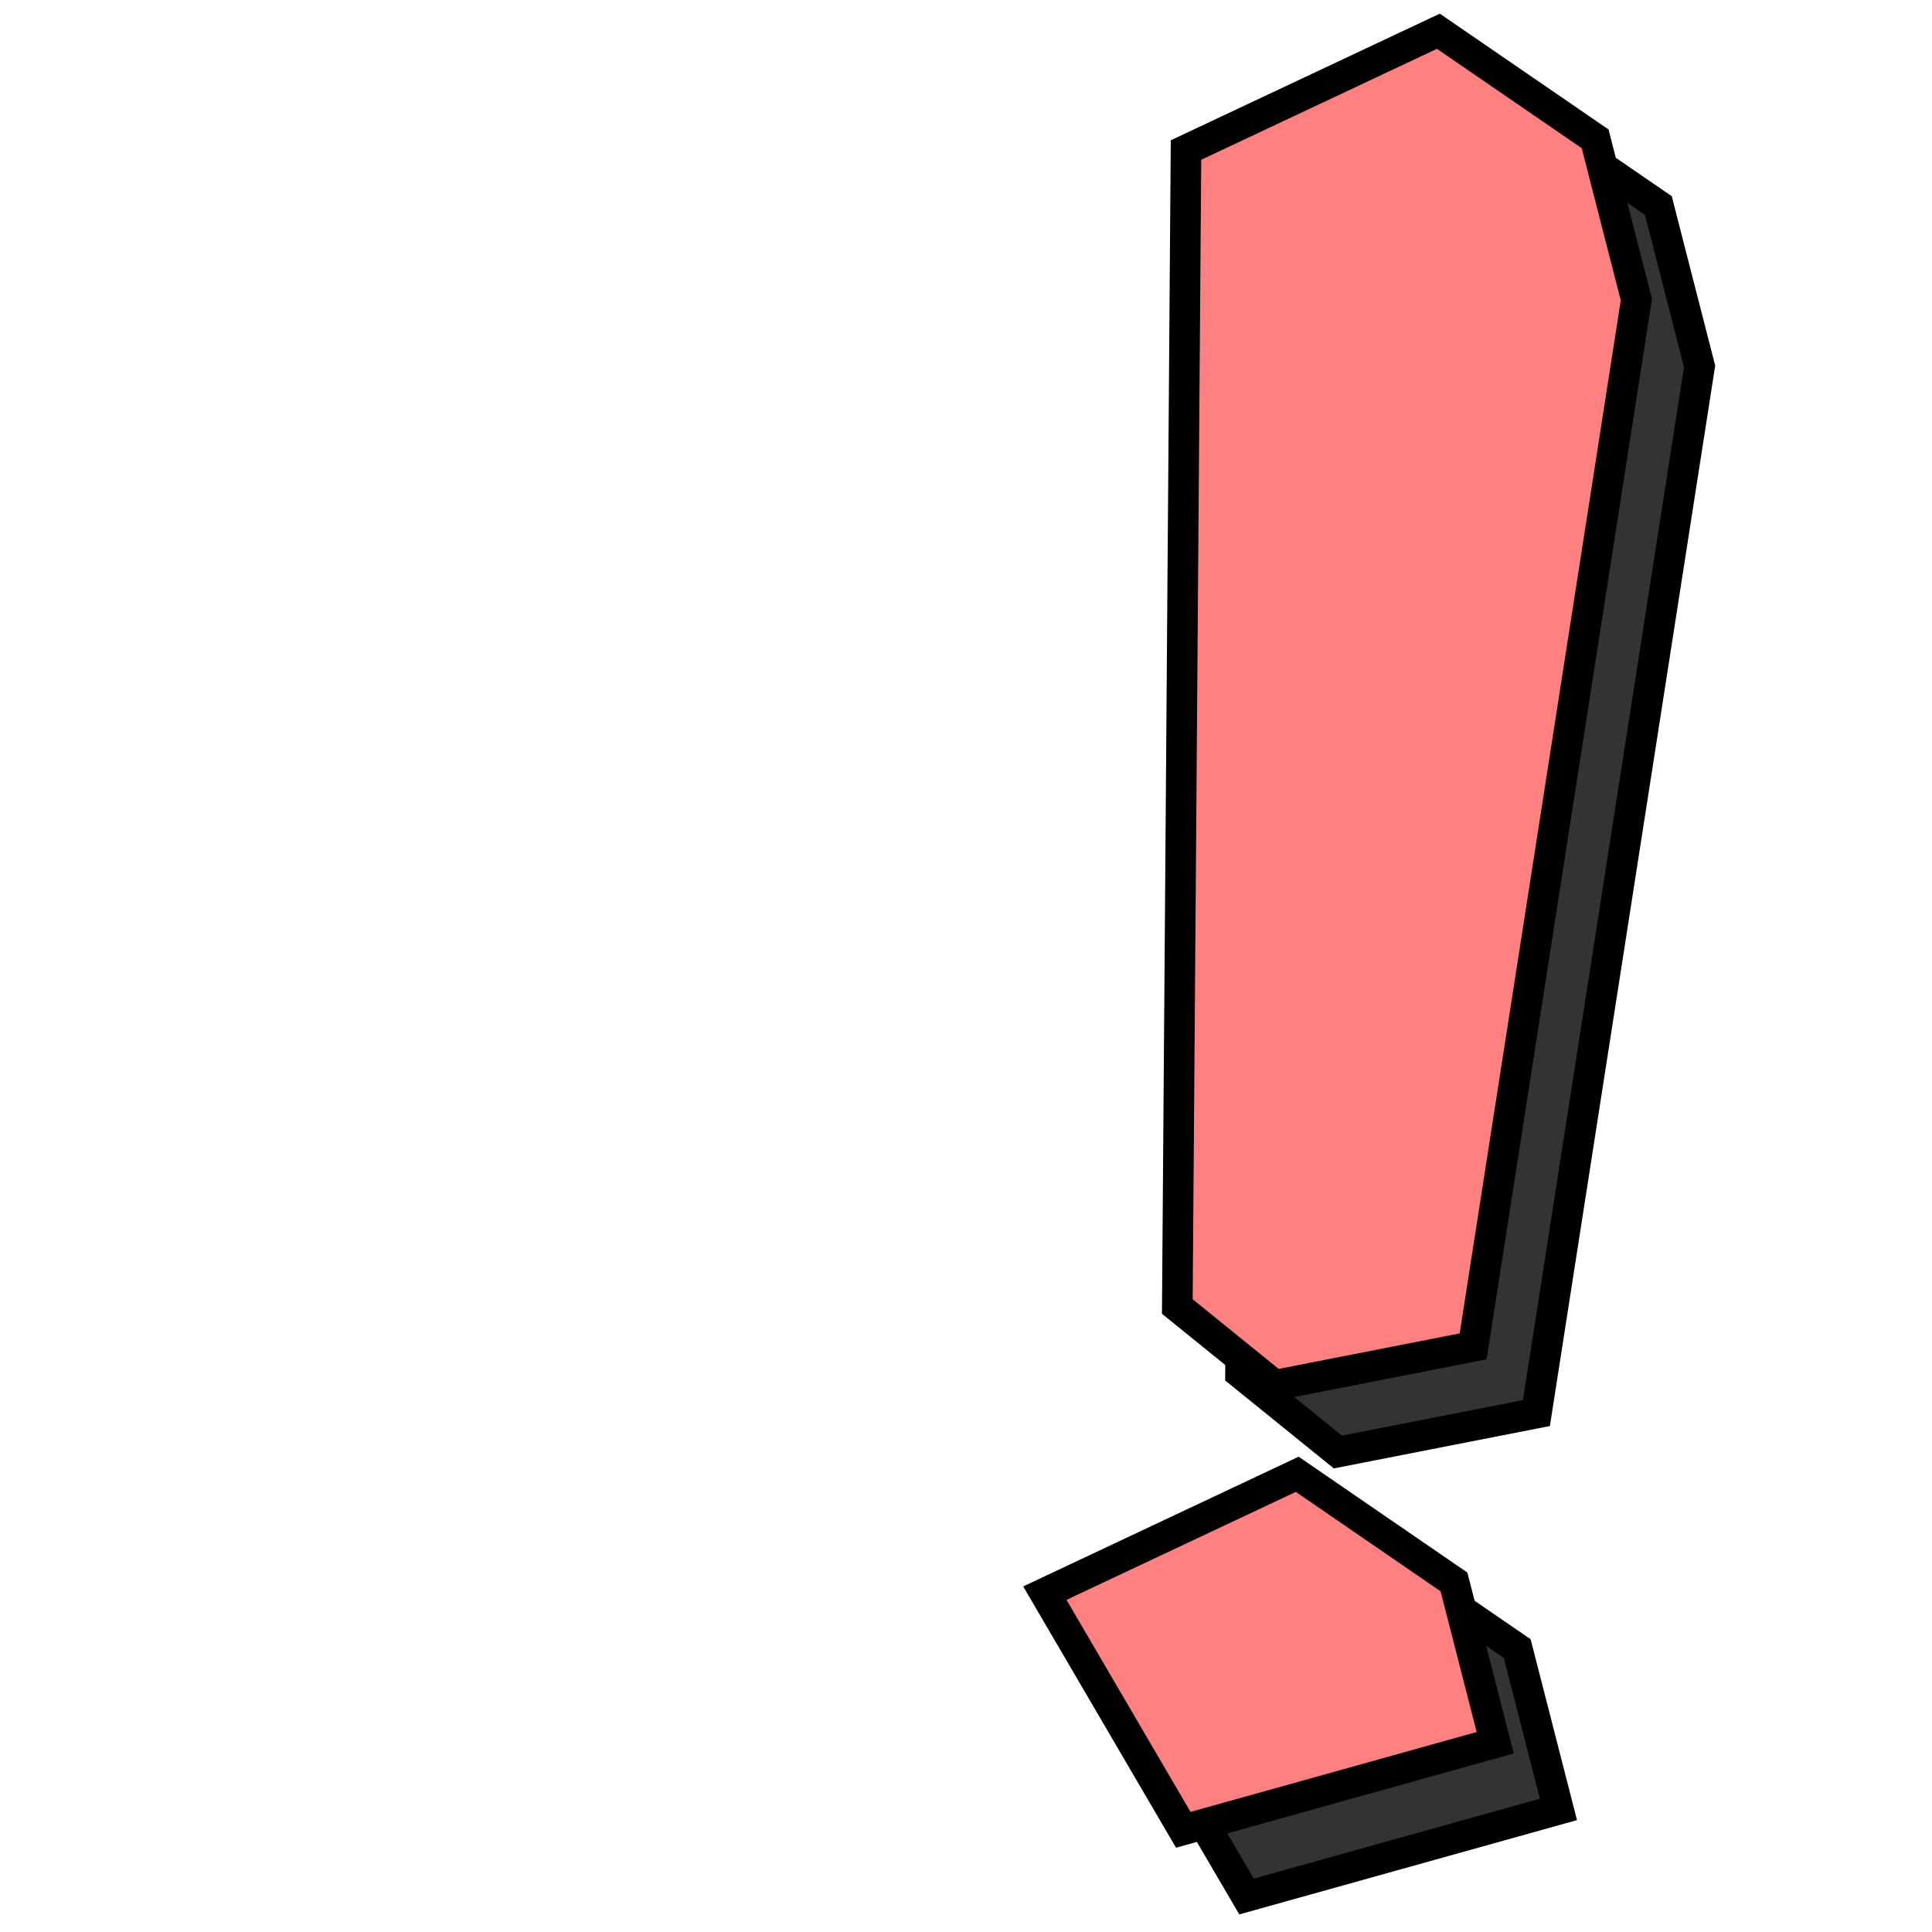
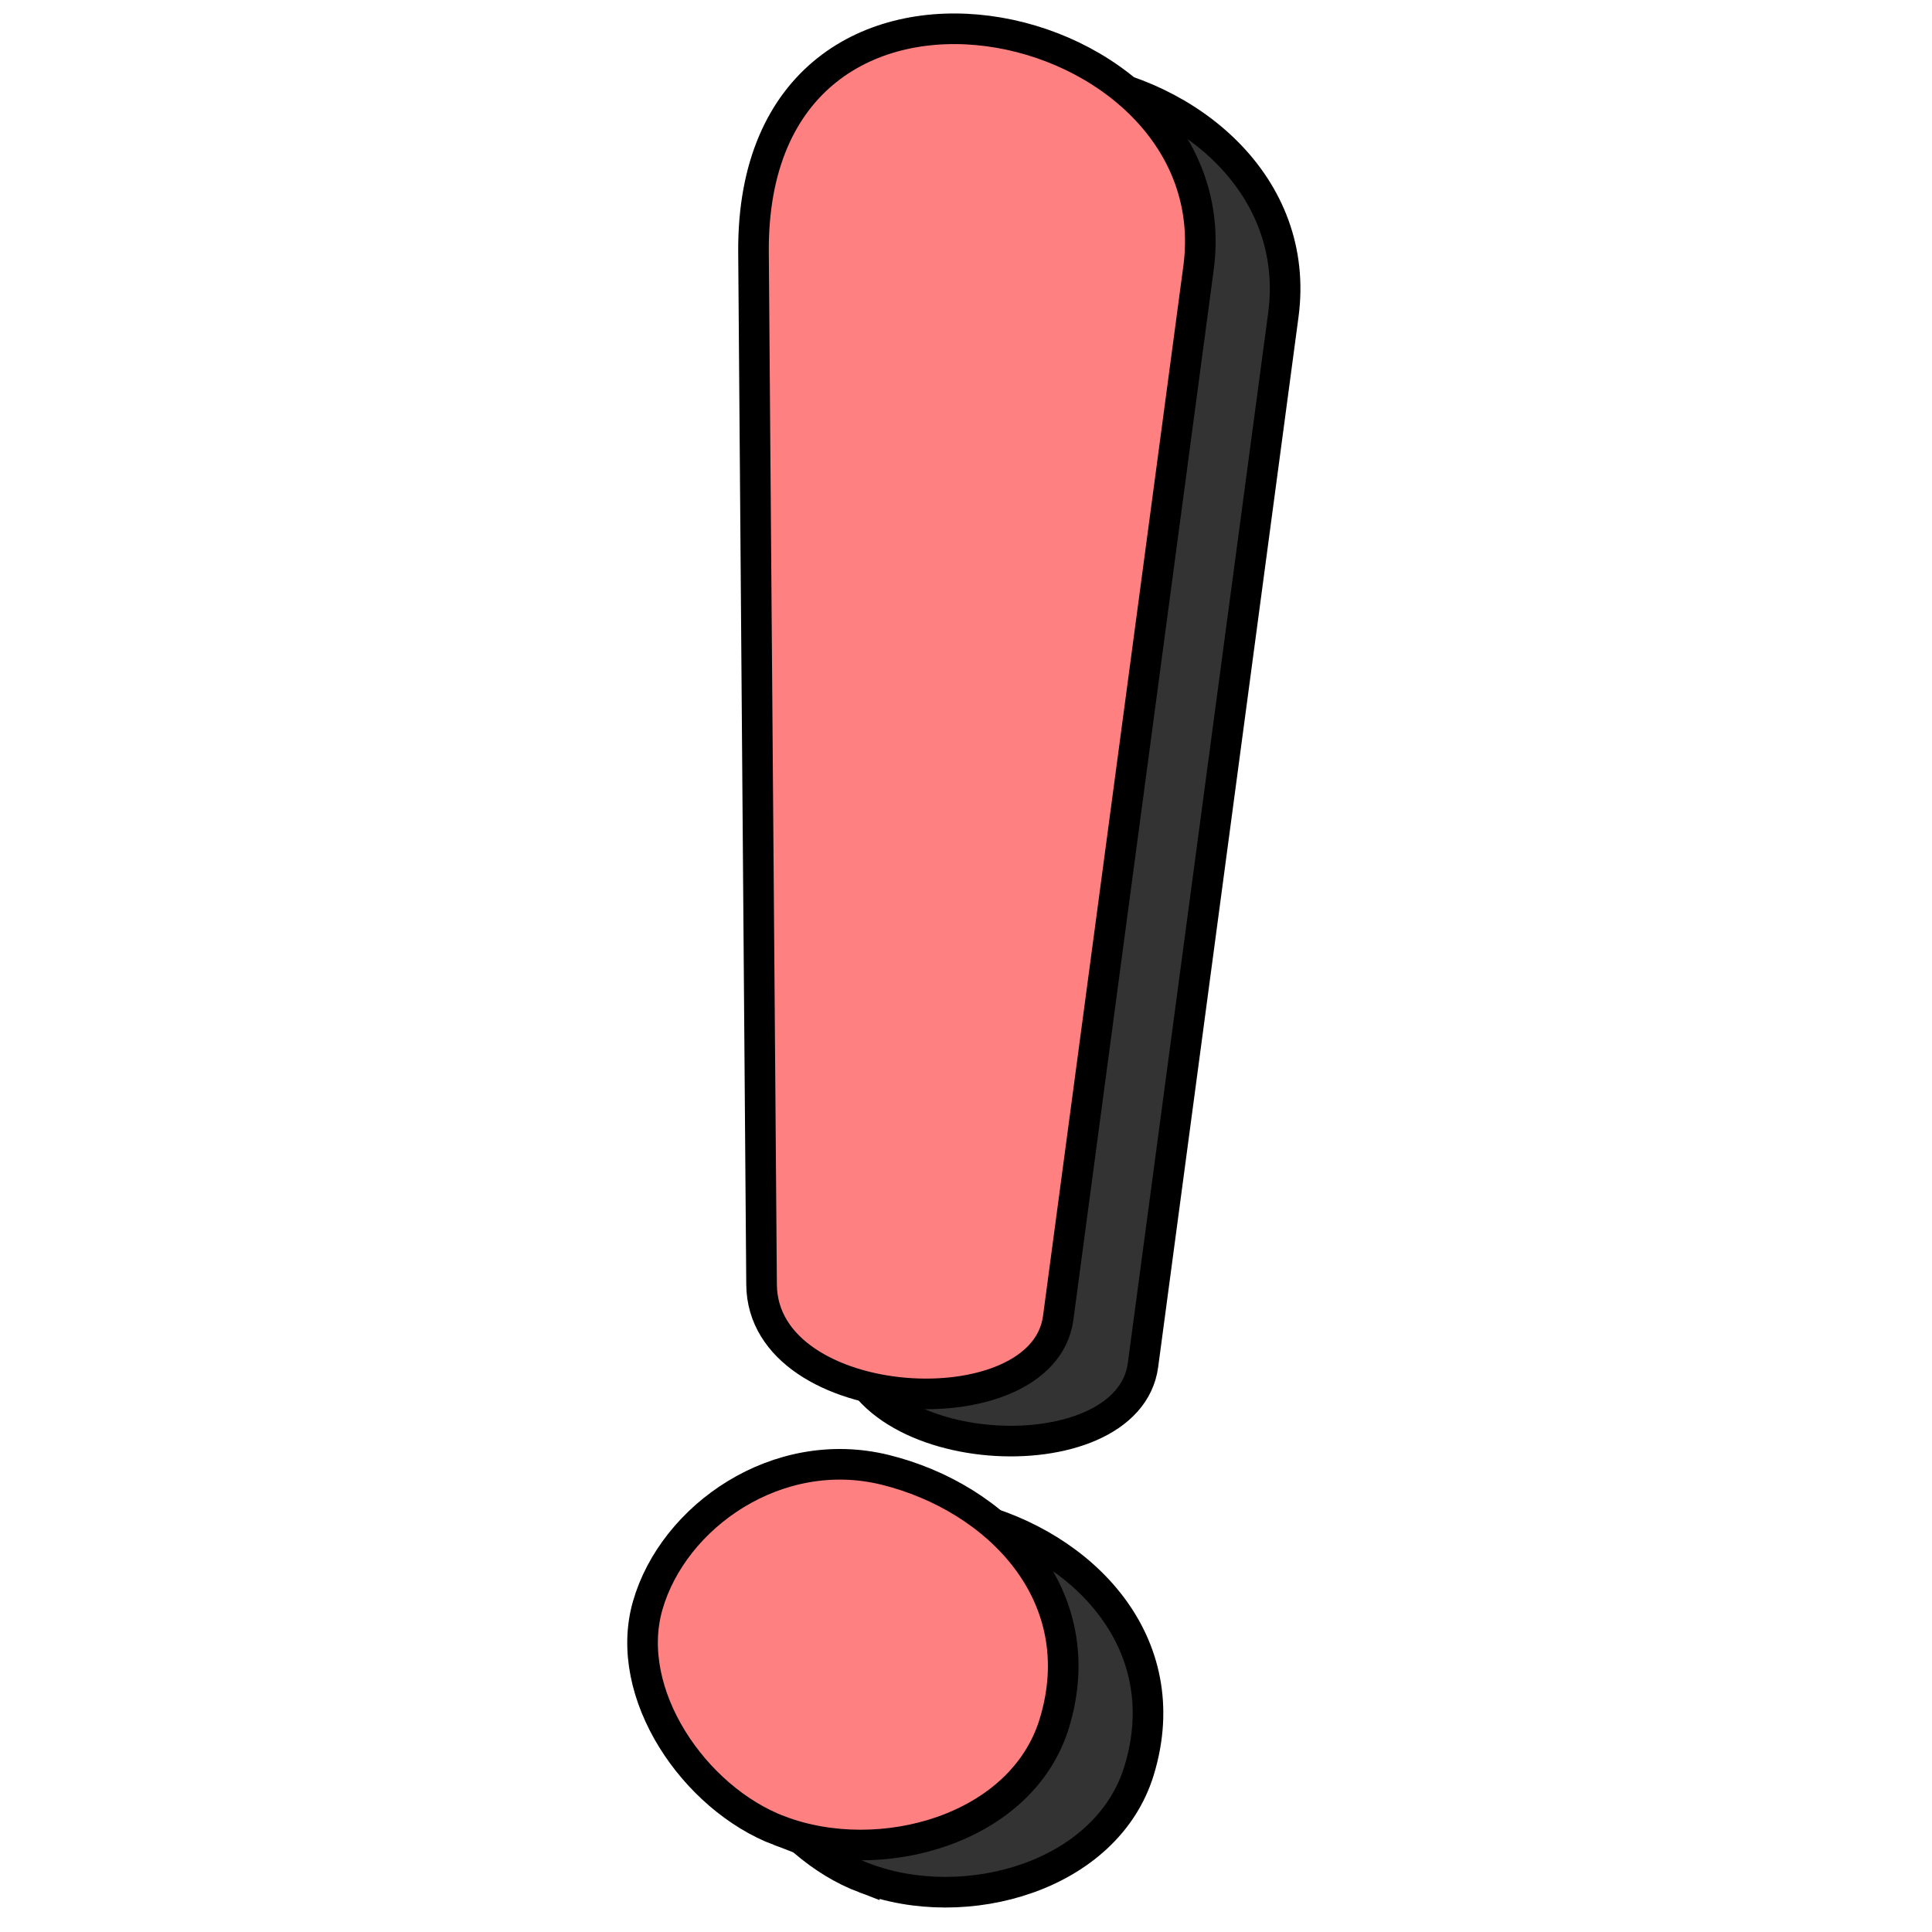
- <svg xmlns="http://www.w3.org/2000/svg" viewBox="0 0 64 64">
-   <g fill-rule="evenodd" stroke="#000" stroke-width="1.014">
-     <path fill="#333" d="M50.896 46.81l-6.577 1.29-3.225-2.61.288-38.31 8.36-3.936 5.193 3.565 1.366 5.327zM41.293 62.824l-4.586-7.84 8.36-3.937 5.193 3.565 1.366 5.327z" />
-     <path fill="#ff8080" d="M48.8 44.6l-6.576 1.29L39 43.28l.288-38.31 8.36-3.935 5.193 3.564 1.366 5.327zM39.198 60.615l-4.586-7.84 8.36-3.937 5.193 3.565 1.366 5.327z" />
-   </g>
+ <svg xmlns="http://www.w3.org/2000/svg" version="1.1" viewBox="0 0 64 64">
+   <path d="m37.863 45.221c-0.502 3.756-9.793 3.244-9.826-1.106l-0.267-34.19c-0.091-11.625 15.893-8.104 14.742 0.511zm-9.233 16.988c-2.83-1.074-5.2-4.548-4.366-7.459 0.848-2.961 4.306-5.382 7.88-4.494 3.696 0.918 6.884 4.137 5.593 8.388-1.07 3.524-5.763 4.833-9.107 3.564z" fill="#333" fill-rule="evenodd" stroke="#000" stroke-width="1.014" />
+   <path d="m35.054 43.658c-0.502 3.756-9.793 3.244-9.826-1.106l-0.267-34.19c-0.091-11.625 15.893-8.104 14.742 0.511zm-9.233 16.988c-2.83-1.074-5.2-4.548-4.366-7.459 0.848-2.961 4.306-5.382 7.88-4.494 3.696 0.918 6.884 4.137 5.593 8.388-1.07 3.524-5.763 4.833-9.107 3.564z" fill="#ff8080" fill-rule="evenodd" stroke="#000" stroke-width="1.014" />
</svg>
